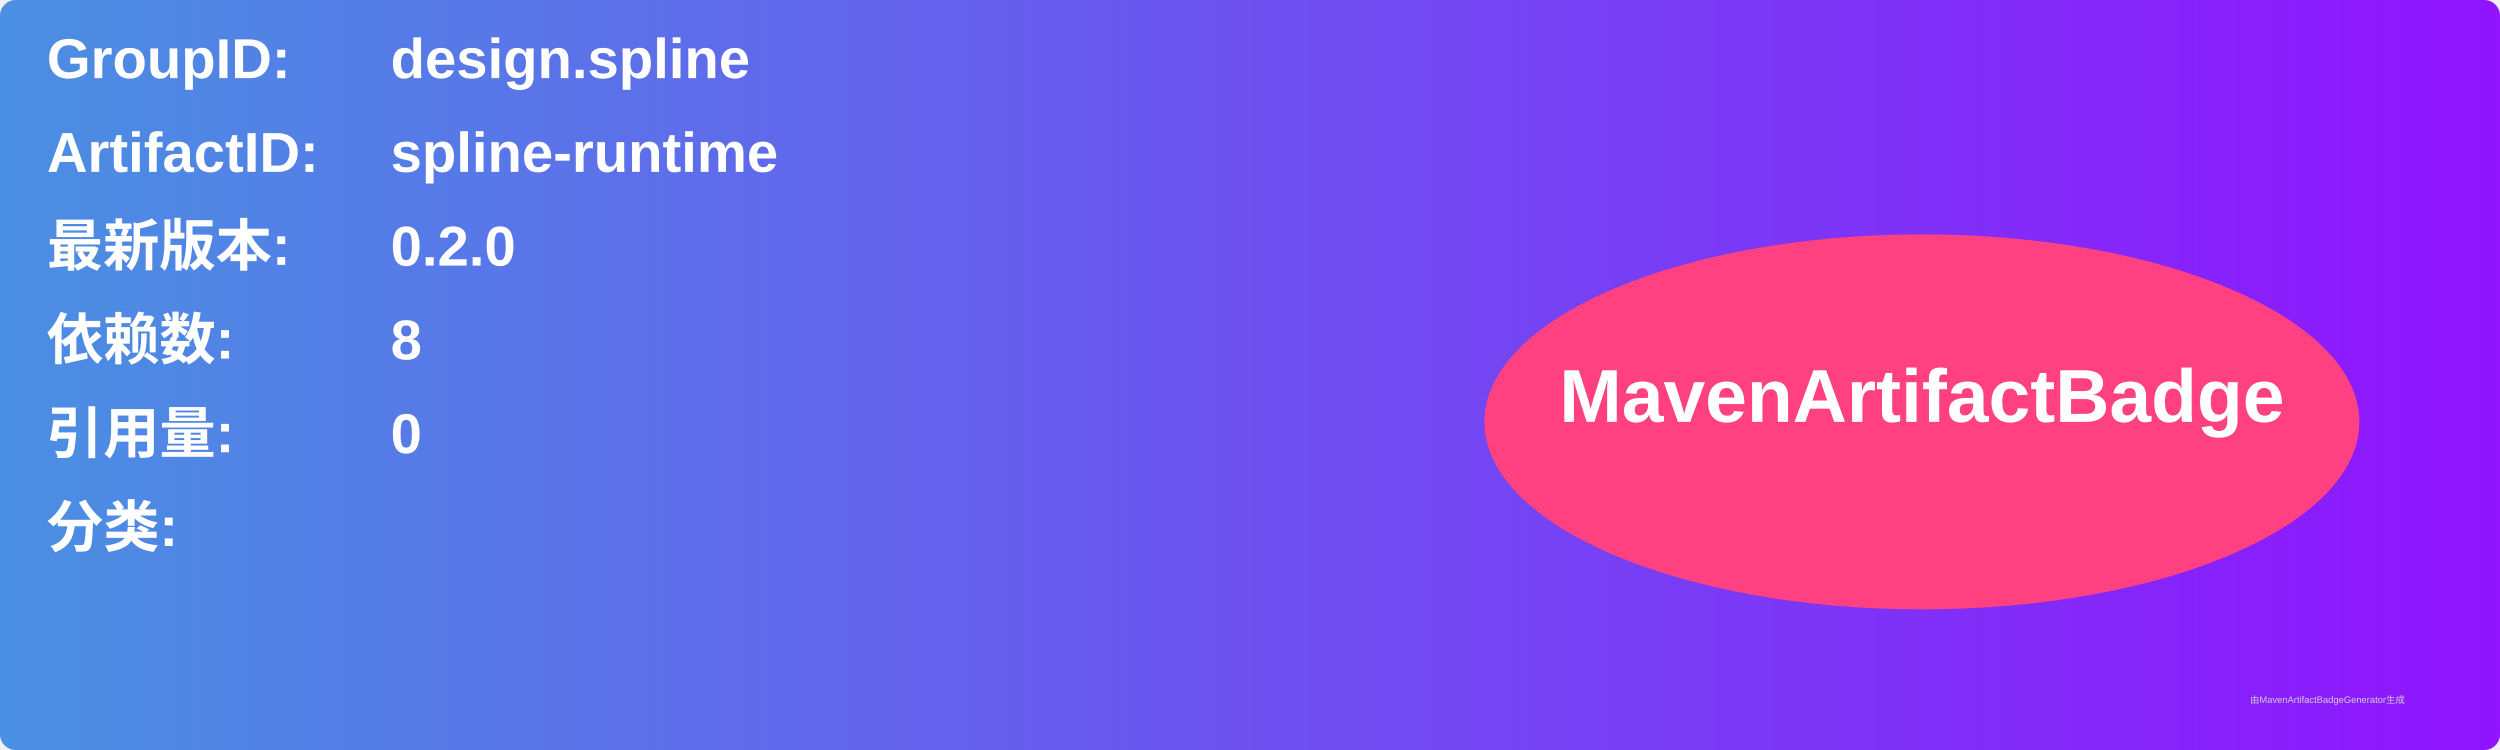
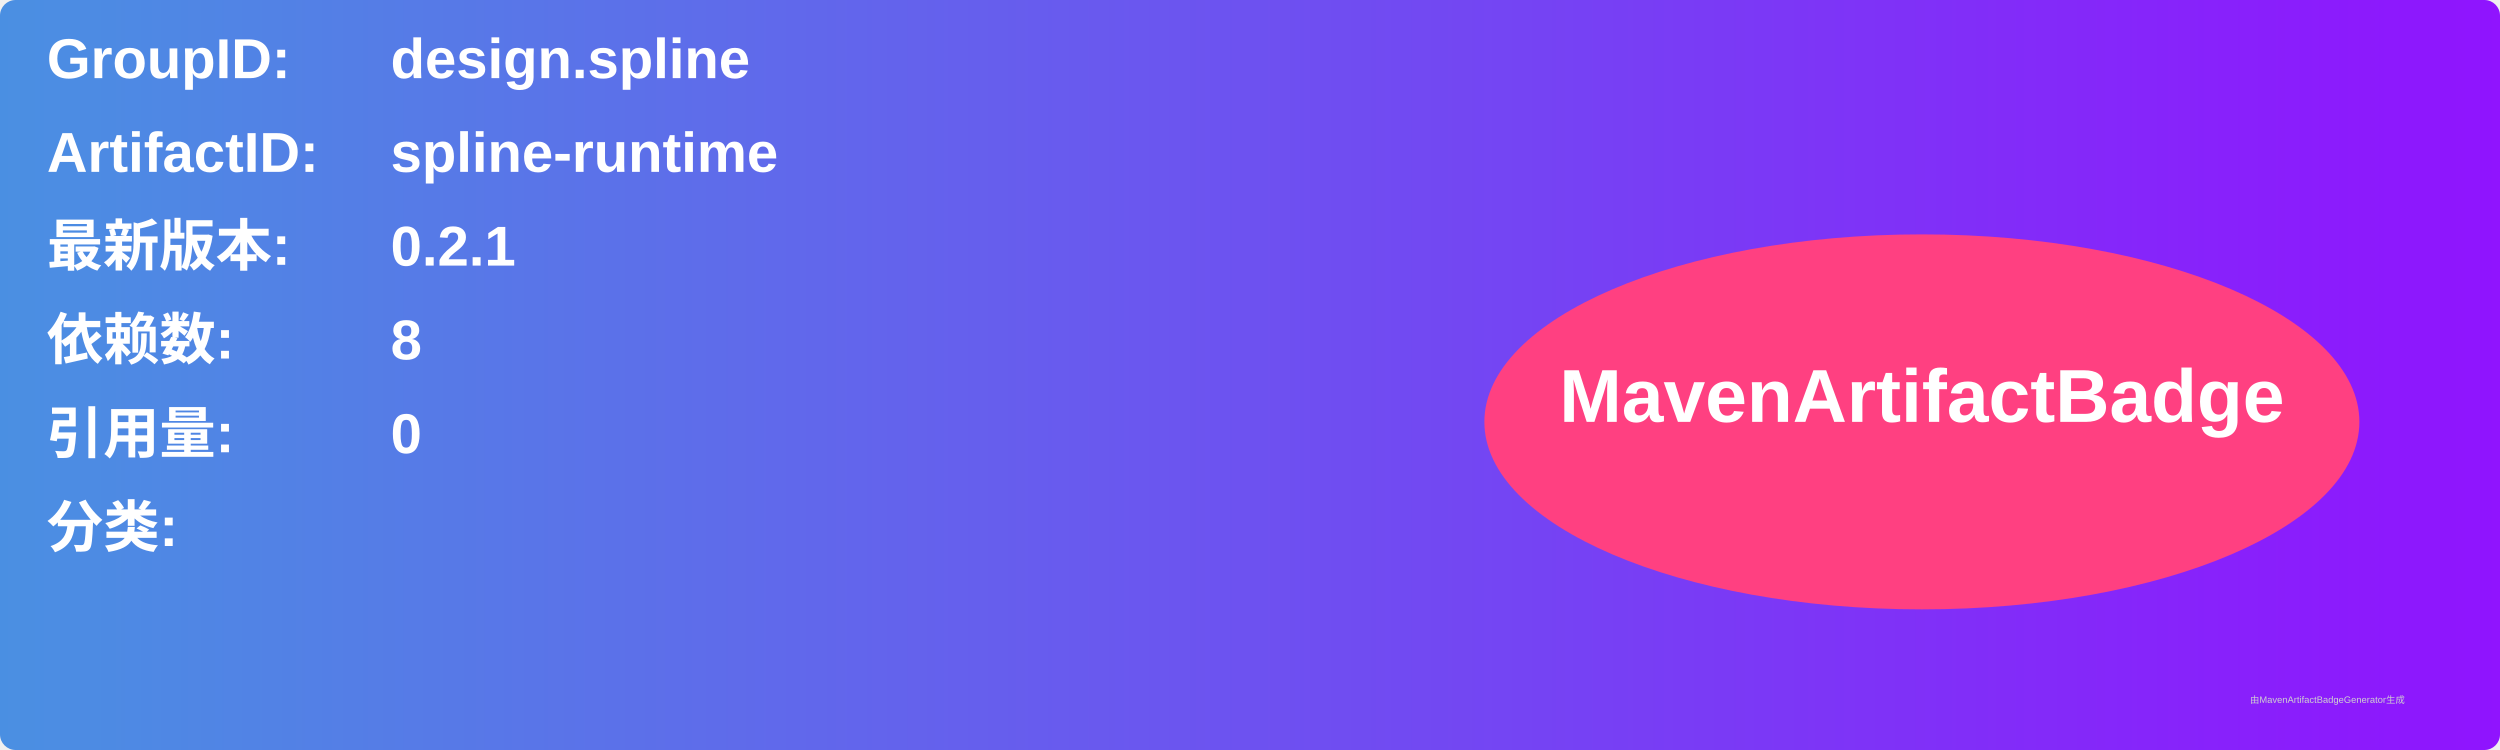
<svg xmlns="http://www.w3.org/2000/svg" width="800" height="240" viewBox="0 0 800 240">
  <linearGradient id="grad" x1="0%" y1="0%" x2="100%" y2="0%">
    <stop offset="0%" stop-color="#4a90e2" />
    <stop offset="100%" stop-color="#9013fe" />
  </linearGradient>
  <rect width="100%" height="100%" rx="5" ry="5" fill="url(#grad)" />
  <g transform="translate(15, 15)">
    <text x="0" y="10" font-family="Arial" font-size="18" fill="white" font-weight="bold" width="260">GroupID:</text>
    <text x="110" y="10" font-family="Arial" font-size="18" fill="white" font-weight="bold" width="460">design.spline</text>
    <text x="0" y="40" font-family="Arial" font-size="18" fill="white" font-weight="bold" width="260">ArtifactID:</text>
    <text x="110" y="40" font-family="Arial" font-size="18" fill="white" font-weight="bold" width="460">spline-runtime</text>
    <text x="0" y="70" font-family="Arial" font-size="18" fill="white" font-weight="bold">最新版本:</text>
    <text x="110" y="70" font-family="Arial" font-size="18" fill="white" font-weight="bold">
-       <tspan font-weight="bold">0.2.0</tspan>
+       <tspan font-weight="bold">0.2.1</tspan>
    </text>
    <text x="0" y="100" font-family="Arial" font-size="18" fill="white" font-weight="bold">依赖数: </text>
    <text x="110" y="100" font-family="Arial" font-size="18" fill="white">
      <tspan font-weight="bold">8</tspan>
    </text>
    <text x="0" y="130" font-family="Arial" font-size="18" fill="white" font-weight="bold">引用量: </text>
    <text x="110" y="130" font-family="Arial" font-size="18" fill="white">
      <tspan font-weight="bold">0</tspan>
    </text>
    <text x="0" y="160" font-family="Arial" font-size="18" fill="white" font-weight="bold">分类:</text>
    <text x="10" y="190" font-family="Arial" font-size="10" fill="white">
      <tspan font-weight="bold" />
    </text>
    <ellipse cx="600" cy="120" rx="140" ry="60" fill="#ff4081" />
    <text x="600" y="120" text-anchor="middle" font-family="Arial" font-size="24" fill="white" font-weight="bold">MavenArtifactBadge</text>
  </g>
  <text x="720" y="225" font-family="Arial" font-size="3" fill="#d0d0d0">由MavenArtifactBadgeGenerator生成</text>
</svg>
